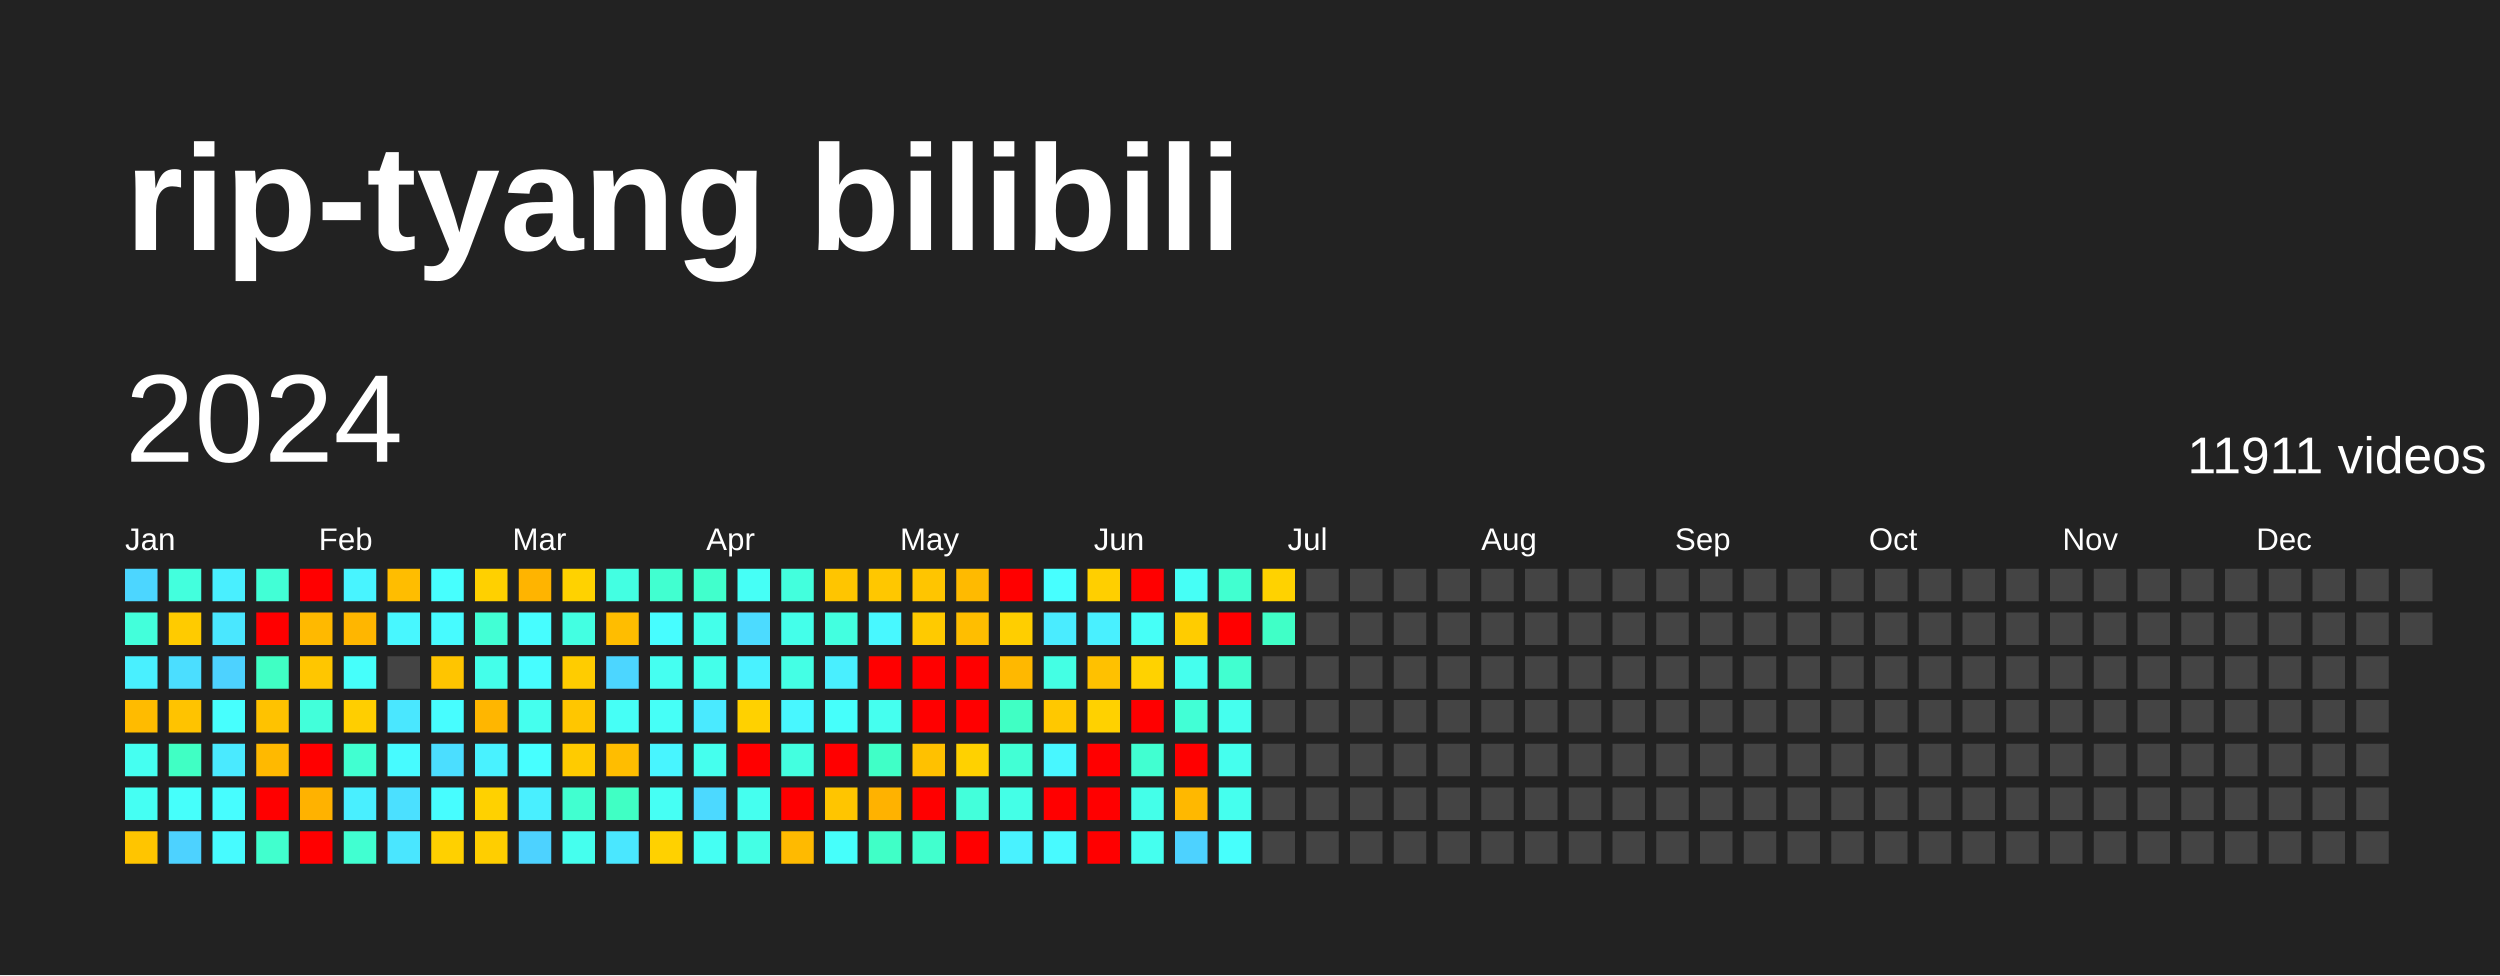
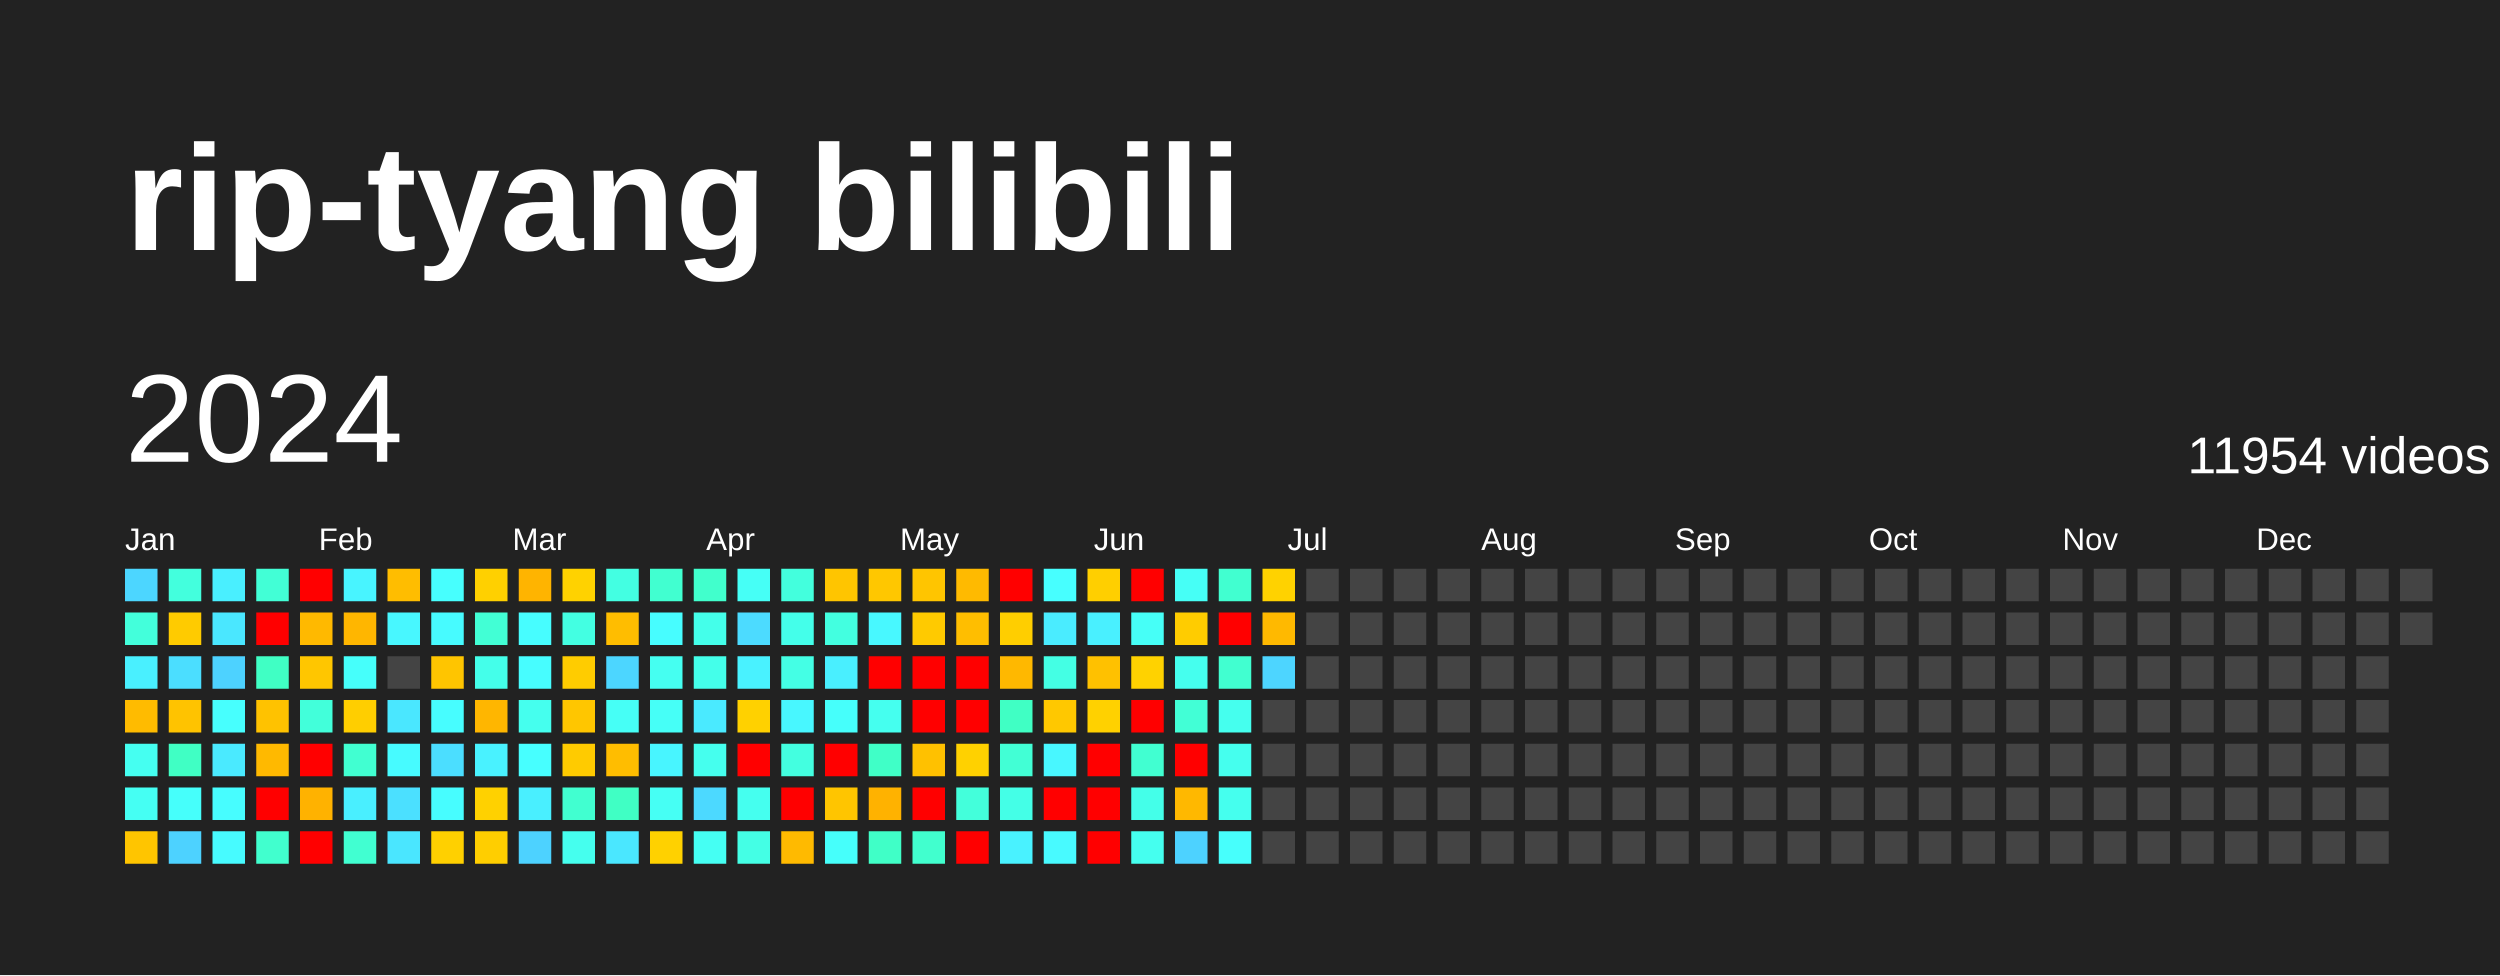
<svg xmlns="http://www.w3.org/2000/svg" baseProfile="full" height="78mm" version="1.1" viewBox="0,0,200,78" width="200mm">
  <defs />
  <rect fill="#222222" height="78" width="200" x="0" y="0" />
  <text fill="#FFFFFF" style="font-size:12px; font-family:Arial; font-weight:bold;" x="10" y="20">rip-tyang bilibili</text>
  <text dominant-baseline="hanging" fill="#FFFFFF" style="font-size:10.0px; font-family:Arial;" x="10" y="30">2024</text>
-   <text dominant-baseline="hanging" fill="#FFFFFF" style="font-size:4.125px; font-family:Arial;" x="175" y="35">11911 videos</text>
+   <text dominant-baseline="hanging" fill="#FFFFFF" style="font-size:4.125px; font-family:Arial;" x="175" y="35">11954 videos</text>
  <text fill="#FFFFFF" style="font-size:2.5px; font-family:Arial" x="10.0" y="44">Jan</text>
  <text fill="#FFFFFF" style="font-size:2.5px; font-family:Arial" x="25.5" y="44">Feb</text>
  <text fill="#FFFFFF" style="font-size:2.5px; font-family:Arial" x="41.0" y="44">Mar</text>
  <text fill="#FFFFFF" style="font-size:2.5px; font-family:Arial" x="56.5" y="44">Apr</text>
  <text fill="#FFFFFF" style="font-size:2.5px; font-family:Arial" x="72.0" y="44">May</text>
  <text fill="#FFFFFF" style="font-size:2.5px; font-family:Arial" x="87.5" y="44">Jun</text>
  <text fill="#FFFFFF" style="font-size:2.5px; font-family:Arial" x="103.0" y="44">Jul</text>
  <text fill="#FFFFFF" style="font-size:2.5px; font-family:Arial" x="118.5" y="44">Aug</text>
  <text fill="#FFFFFF" style="font-size:2.5px; font-family:Arial" x="134.0" y="44">Sep</text>
  <text fill="#FFFFFF" style="font-size:2.5px; font-family:Arial" x="149.5" y="44">Oct</text>
  <text fill="#FFFFFF" style="font-size:2.5px; font-family:Arial" x="165.0" y="44">Nov</text>
  <text fill="#FFFFFF" style="font-size:2.5px; font-family:Arial" x="180.5" y="44">Dec</text>
  <rect fill="#4cd6ff" height="2.6" width="2.6" x="10.0" y="45.5" />
  <rect fill="#43ffdb" height="2.6" width="2.6" x="10.0" y="49.0" />
  <rect fill="#49f0ff" height="2.6" width="2.6" x="10.0" y="52.5" />
  <rect fill="#ffbb00" height="2.6" width="2.6" x="10.0" y="56.0" />
  <rect fill="#45fff1" height="2.6" width="2.6" x="10.0" y="59.5" />
  <rect fill="#45fff3" height="2.6" width="2.6" x="10.0" y="63.0" />
  <rect fill="#ffc500" height="2.6" width="2.6" x="10.0" y="66.5" />
  <rect fill="#43ffdd" height="2.6" width="2.6" x="13.5" y="45.5" />
  <rect fill="#ffcb00" height="2.6" width="2.6" x="13.5" y="49.0" />
  <rect fill="#4bdeff" height="2.6" width="2.6" x="13.5" y="52.5" />
  <rect fill="#ffc300" height="2.6" width="2.6" x="13.5" y="56.0" />
  <rect fill="#40ffc4" height="2.6" width="2.6" x="13.5" y="59.5" />
  <rect fill="#46fffb" height="2.6" width="2.6" x="13.5" y="63.0" />
  <rect fill="#4dd2ff" height="2.6" width="2.6" x="13.5" y="66.5" />
  <rect fill="#49efff" height="2.6" width="2.6" x="17.0" y="45.5" />
  <rect fill="#4ae7ff" height="2.6" width="2.6" x="17.0" y="49.0" />
  <rect fill="#4dd2ff" height="2.6" width="2.6" x="17.0" y="52.5" />
  <rect fill="#47fffe" height="2.6" width="2.6" x="17.0" y="56.0" />
  <rect fill="#4aeaff" height="2.6" width="2.6" x="17.0" y="59.5" />
  <rect fill="#47fdff" height="2.6" width="2.6" x="17.0" y="63.0" />
  <rect fill="#47fbff" height="2.6" width="2.6" x="17.0" y="66.5" />
  <rect fill="#42ffd6" height="2.6" width="2.6" x="20.5" y="45.5" />
  <rect fill="red" height="2.6" width="2.6" x="20.5" y="49.0" />
  <rect fill="#40ffc4" height="2.6" width="2.6" x="20.5" y="52.5" />
  <rect fill="#ffc200" height="2.6" width="2.6" x="20.5" y="56.0" />
  <rect fill="#ffb900" height="2.6" width="2.6" x="20.5" y="59.5" />
  <rect fill="red" height="2.6" width="2.6" x="20.5" y="63.0" />
  <rect fill="#41ffce" height="2.6" width="2.6" x="20.5" y="66.5" />
  <rect fill="red" height="2.6" width="2.6" x="24.0" y="45.5" />
  <rect fill="#ffb900" height="2.6" width="2.6" x="24.0" y="49.0" />
  <rect fill="#ffc600" height="2.6" width="2.6" x="24.0" y="52.5" />
  <rect fill="#42ffda" height="2.6" width="2.6" x="24.0" y="56.0" />
  <rect fill="red" height="2.6" width="2.6" x="24.0" y="59.5" />
  <rect fill="#ffb200" height="2.6" width="2.6" x="24.0" y="63.0" />
  <rect fill="red" height="2.6" width="2.6" x="24.0" y="66.5" />
  <rect fill="#48f4ff" height="2.6" width="2.6" x="27.5" y="45.5" />
  <rect fill="#ffb600" height="2.6" width="2.6" x="27.5" y="49.0" />
  <rect fill="#46fffb" height="2.6" width="2.6" x="27.5" y="52.5" />
  <rect fill="#ffce00" height="2.6" width="2.6" x="27.5" y="56.0" />
  <rect fill="#41ffd1" height="2.6" width="2.6" x="27.5" y="59.5" />
  <rect fill="#49efff" height="2.6" width="2.6" x="27.5" y="63.0" />
  <rect fill="#41ffd1" height="2.6" width="2.6" x="27.5" y="66.5" />
  <rect fill="#ffbd00" height="2.6" width="2.6" x="31.0" y="45.5" />
  <rect fill="#48f7ff" height="2.6" width="2.6" x="31.0" y="49.0" />
  <rect fill="#444444" height="2.6" width="2.6" x="31.0" y="52.5" />
  <rect fill="#4ae7ff" height="2.6" width="2.6" x="31.0" y="56.0" />
  <rect fill="#47fbff" height="2.6" width="2.6" x="31.0" y="59.5" />
  <rect fill="#4be0ff" height="2.6" width="2.6" x="31.0" y="63.0" />
  <rect fill="#4ae6ff" height="2.6" width="2.6" x="31.0" y="66.5" />
  <rect fill="#47fffe" height="2.6" width="2.6" x="34.5" y="45.5" />
  <rect fill="#47fbff" height="2.6" width="2.6" x="34.5" y="49.0" />
  <rect fill="#ffc500" height="2.6" width="2.6" x="34.5" y="52.5" />
  <rect fill="#47fdff" height="2.6" width="2.6" x="34.5" y="56.0" />
  <rect fill="#4bdeff" height="2.6" width="2.6" x="34.5" y="59.5" />
  <rect fill="#47fdff" height="2.6" width="2.6" x="34.5" y="63.0" />
  <rect fill="#ffd000" height="2.6" width="2.6" x="34.5" y="66.5" />
  <rect fill="#ffd000" height="2.6" width="2.6" x="38.0" y="45.5" />
  <rect fill="#42ffd5" height="2.6" width="2.6" x="38.0" y="49.0" />
  <rect fill="#44ffea" height="2.6" width="2.6" x="38.0" y="52.5" />
  <rect fill="#ffb600" height="2.6" width="2.6" x="38.0" y="56.0" />
  <rect fill="#49f2ff" height="2.6" width="2.6" x="38.0" y="59.5" />
  <rect fill="#ffd100" height="2.6" width="2.6" x="38.0" y="63.0" />
  <rect fill="#ffce00" height="2.6" width="2.6" x="38.0" y="66.5" />
  <rect fill="#ffb400" height="2.6" width="2.6" x="41.5" y="45.5" />
  <rect fill="#47fdff" height="2.6" width="2.6" x="41.5" y="49.0" />
  <rect fill="#47fdff" height="2.6" width="2.6" x="41.5" y="52.5" />
  <rect fill="#45ffee" height="2.6" width="2.6" x="41.5" y="56.0" />
  <rect fill="#47ffff" height="2.6" width="2.6" x="41.5" y="59.5" />
  <rect fill="#49efff" height="2.6" width="2.6" x="41.5" y="63.0" />
  <rect fill="#4dd2ff" height="2.6" width="2.6" x="41.5" y="66.5" />
  <rect fill="#ffd200" height="2.6" width="2.6" x="45.0" y="45.5" />
  <rect fill="#43ffe2" height="2.6" width="2.6" x="45.0" y="49.0" />
  <rect fill="#ffcc00" height="2.6" width="2.6" x="45.0" y="52.5" />
  <rect fill="#ffc600" height="2.6" width="2.6" x="45.0" y="56.0" />
  <rect fill="#ffcb00" height="2.6" width="2.6" x="45.0" y="59.5" />
  <rect fill="#41ffd0" height="2.6" width="2.6" x="45.0" y="63.0" />
  <rect fill="#45ffee" height="2.6" width="2.6" x="45.0" y="66.5" />
  <rect fill="#43ffe2" height="2.6" width="2.6" x="48.5" y="45.5" />
  <rect fill="#ffbd00" height="2.6" width="2.6" x="48.5" y="49.0" />
  <rect fill="#4cd6ff" height="2.6" width="2.6" x="48.5" y="52.5" />
  <rect fill="#46fff6" height="2.6" width="2.6" x="48.5" y="56.0" />
  <rect fill="#ffbd00" height="2.6" width="2.6" x="48.5" y="59.5" />
  <rect fill="#40ffc4" height="2.6" width="2.6" x="48.5" y="63.0" />
  <rect fill="#4ae7ff" height="2.6" width="2.6" x="48.5" y="66.5" />
  <rect fill="#41ffd0" height="2.6" width="2.6" x="52.0" y="45.5" />
  <rect fill="#47fdff" height="2.6" width="2.6" x="52.0" y="49.0" />
  <rect fill="#45fff1" height="2.6" width="2.6" x="52.0" y="52.5" />
  <rect fill="#46fff7" height="2.6" width="2.6" x="52.0" y="56.0" />
  <rect fill="#48f5ff" height="2.6" width="2.6" x="52.0" y="59.5" />
  <rect fill="#46fff4" height="2.6" width="2.6" x="52.0" y="63.0" />
  <rect fill="#ffd100" height="2.6" width="2.6" x="52.0" y="66.5" />
  <rect fill="#41ffcc" height="2.6" width="2.6" x="55.5" y="45.5" />
  <rect fill="#44ffea" height="2.6" width="2.6" x="55.5" y="49.0" />
  <rect fill="#44ffea" height="2.6" width="2.6" x="55.5" y="52.5" />
  <rect fill="#4aeaff" height="2.6" width="2.6" x="55.5" y="56.0" />
  <rect fill="#45ffee" height="2.6" width="2.6" x="55.5" y="59.5" />
  <rect fill="#4cd9ff" height="2.6" width="2.6" x="55.5" y="63.0" />
  <rect fill="#45fff3" height="2.6" width="2.6" x="55.5" y="66.5" />
  <rect fill="#46fff6" height="2.6" width="2.6" x="59.0" y="45.5" />
  <rect fill="#4cdbff" height="2.6" width="2.6" x="59.0" y="49.0" />
  <rect fill="#49f2ff" height="2.6" width="2.6" x="59.0" y="52.5" />
  <rect fill="#ffd100" height="2.6" width="2.6" x="59.0" y="56.0" />
  <rect fill="red" height="2.6" width="2.6" x="59.0" y="59.5" />
  <rect fill="#45ffef" height="2.6" width="2.6" x="59.0" y="63.0" />
  <rect fill="#44ffe5" height="2.6" width="2.6" x="59.0" y="66.5" />
  <rect fill="#43ffdd" height="2.6" width="2.6" x="62.5" y="45.5" />
  <rect fill="#44ffea" height="2.6" width="2.6" x="62.5" y="49.0" />
  <rect fill="#44ffe5" height="2.6" width="2.6" x="62.5" y="52.5" />
  <rect fill="#48f7ff" height="2.6" width="2.6" x="62.5" y="56.0" />
  <rect fill="#43ffe0" height="2.6" width="2.6" x="62.5" y="59.5" />
  <rect fill="red" height="2.6" width="2.6" x="62.5" y="63.0" />
  <rect fill="#ffba00" height="2.6" width="2.6" x="62.5" y="66.5" />
  <rect fill="#ffc500" height="2.6" width="2.6" x="66.0" y="45.5" />
  <rect fill="#43ffe0" height="2.6" width="2.6" x="66.0" y="49.0" />
  <rect fill="#49efff" height="2.6" width="2.6" x="66.0" y="52.5" />
  <rect fill="#46fffb" height="2.6" width="2.6" x="66.0" y="56.0" />
  <rect fill="red" height="2.6" width="2.6" x="66.0" y="59.5" />
  <rect fill="#ffc500" height="2.6" width="2.6" x="66.0" y="63.0" />
  <rect fill="#46fffb" height="2.6" width="2.6" x="66.0" y="66.5" />
  <rect fill="#ffc700" height="2.6" width="2.6" x="69.5" y="45.5" />
  <rect fill="#48f8ff" height="2.6" width="2.6" x="69.5" y="49.0" />
  <rect fill="red" height="2.6" width="2.6" x="69.5" y="52.5" />
  <rect fill="#45ffef" height="2.6" width="2.6" x="69.5" y="56.0" />
  <rect fill="#40ffc7" height="2.6" width="2.6" x="69.5" y="59.5" />
  <rect fill="#ffb200" height="2.6" width="2.6" x="69.5" y="63.0" />
  <rect fill="#40ffc7" height="2.6" width="2.6" x="69.5" y="66.5" />
  <rect fill="#ffc500" height="2.6" width="2.6" x="73.0" y="45.5" />
  <rect fill="#ffca00" height="2.6" width="2.6" x="73.0" y="49.0" />
  <rect fill="red" height="2.6" width="2.6" x="73.0" y="52.5" />
  <rect fill="red" height="2.6" width="2.6" x="73.0" y="56.0" />
  <rect fill="#ffc100" height="2.6" width="2.6" x="73.0" y="59.5" />
  <rect fill="red" height="2.6" width="2.6" x="73.0" y="63.0" />
  <rect fill="#41ffce" height="2.6" width="2.6" x="73.0" y="66.5" />
  <rect fill="#ffba00" height="2.6" width="2.6" x="76.5" y="45.5" />
  <rect fill="#ffbe00" height="2.6" width="2.6" x="76.5" y="49.0" />
  <rect fill="red" height="2.6" width="2.6" x="76.5" y="52.5" />
  <rect fill="red" height="2.6" width="2.6" x="76.5" y="56.0" />
  <rect fill="#ffd100" height="2.6" width="2.6" x="76.5" y="59.5" />
  <rect fill="#43ffdb" height="2.6" width="2.6" x="76.5" y="63.0" />
  <rect fill="red" height="2.6" width="2.6" x="76.5" y="66.5" />
  <rect fill="red" height="2.6" width="2.6" x="80.0" y="45.5" />
  <rect fill="#ffce00" height="2.6" width="2.6" x="80.0" y="49.0" />
  <rect fill="#ffb800" height="2.6" width="2.6" x="80.0" y="52.5" />
  <rect fill="#40ffc4" height="2.6" width="2.6" x="80.0" y="56.0" />
  <rect fill="#42ffd5" height="2.6" width="2.6" x="80.0" y="59.5" />
  <rect fill="#44ffe7" height="2.6" width="2.6" x="80.0" y="63.0" />
  <rect fill="#49f2ff" height="2.6" width="2.6" x="80.0" y="66.5" />
  <rect fill="#47ffff" height="2.6" width="2.6" x="83.5" y="45.5" />
  <rect fill="#4aecff" height="2.6" width="2.6" x="83.5" y="49.0" />
  <rect fill="#44ffe4" height="2.6" width="2.6" x="83.5" y="52.5" />
  <rect fill="#ffc800" height="2.6" width="2.6" x="83.5" y="56.0" />
  <rect fill="#48f7ff" height="2.6" width="2.6" x="83.5" y="59.5" />
  <rect fill="red" height="2.6" width="2.6" x="83.5" y="63.0" />
  <rect fill="#48faff" height="2.6" width="2.6" x="83.5" y="66.5" />
  <rect fill="#ffcf00" height="2.6" width="2.6" x="87.0" y="45.5" />
  <rect fill="#49f0ff" height="2.6" width="2.6" x="87.0" y="49.0" />
  <rect fill="#ffc100" height="2.6" width="2.6" x="87.0" y="52.5" />
  <rect fill="#ffd100" height="2.6" width="2.6" x="87.0" y="56.0" />
  <rect fill="red" height="2.6" width="2.6" x="87.0" y="59.5" />
  <rect fill="red" height="2.6" width="2.6" x="87.0" y="63.0" />
  <rect fill="red" height="2.6" width="2.6" x="87.0" y="66.5" />
  <rect fill="red" height="2.6" width="2.6" x="90.5" y="45.5" />
  <rect fill="#46fff7" height="2.6" width="2.6" x="90.5" y="49.0" />
  <rect fill="#ffd200" height="2.6" width="2.6" x="90.5" y="52.5" />
  <rect fill="red" height="2.6" width="2.6" x="90.5" y="56.0" />
  <rect fill="#41ffd1" height="2.6" width="2.6" x="90.5" y="59.5" />
  <rect fill="#44ffe9" height="2.6" width="2.6" x="90.5" y="63.0" />
  <rect fill="#45ffef" height="2.6" width="2.6" x="90.5" y="66.5" />
  <rect fill="#46fff6" height="2.6" width="2.6" x="94.0" y="45.5" />
  <rect fill="#ffcc00" height="2.6" width="2.6" x="94.0" y="49.0" />
  <rect fill="#45ffee" height="2.6" width="2.6" x="94.0" y="52.5" />
  <rect fill="#42ffd6" height="2.6" width="2.6" x="94.0" y="56.0" />
  <rect fill="red" height="2.6" width="2.6" x="94.0" y="59.5" />
  <rect fill="#ffb800" height="2.6" width="2.6" x="94.0" y="63.0" />
  <rect fill="#4dd2ff" height="2.6" width="2.6" x="94.0" y="66.5" />
  <rect fill="#41ffd0" height="2.6" width="2.6" x="97.5" y="45.5" />
  <rect fill="red" height="2.6" width="2.6" x="97.5" y="49.0" />
  <rect fill="#41ffd0" height="2.6" width="2.6" x="97.5" y="52.5" />
  <rect fill="#45ffee" height="2.6" width="2.6" x="97.5" y="56.0" />
  <rect fill="#45ffee" height="2.6" width="2.6" x="97.5" y="59.5" />
  <rect fill="#45ffee" height="2.6" width="2.6" x="97.5" y="63.0" />
  <rect fill="#47fffc" height="2.6" width="2.6" x="97.5" y="66.5" />
  <rect fill="#ffd200" height="2.6" width="2.6" x="101.0" y="45.5" />
-   <rect fill="#40ffc7" height="2.6" width="2.6" x="101.0" y="49.0" />
-   <rect fill="#444444" height="2.6" width="2.6" x="101.0" y="52.5" />
+   <rect fill="#ffb900" height="2.6" width="2.6" x="101.0" y="49.0" />
+   <rect fill="#4dd5ff" height="2.6" width="2.6" x="101.0" y="52.5" />
  <rect fill="#444444" height="2.6" width="2.6" x="101.0" y="56.0" />
  <rect fill="#444444" height="2.6" width="2.6" x="101.0" y="59.5" />
  <rect fill="#444444" height="2.6" width="2.6" x="101.0" y="63.0" />
  <rect fill="#444444" height="2.6" width="2.6" x="101.0" y="66.5" />
  <rect fill="#444444" height="2.6" width="2.6" x="104.5" y="45.5" />
  <rect fill="#444444" height="2.6" width="2.6" x="104.5" y="49.0" />
  <rect fill="#444444" height="2.6" width="2.6" x="104.5" y="52.5" />
  <rect fill="#444444" height="2.6" width="2.6" x="104.5" y="56.0" />
  <rect fill="#444444" height="2.6" width="2.6" x="104.5" y="59.5" />
  <rect fill="#444444" height="2.6" width="2.6" x="104.5" y="63.0" />
  <rect fill="#444444" height="2.6" width="2.6" x="104.5" y="66.5" />
  <rect fill="#444444" height="2.6" width="2.6" x="108.0" y="45.5" />
  <rect fill="#444444" height="2.6" width="2.6" x="108.0" y="49.0" />
  <rect fill="#444444" height="2.6" width="2.6" x="108.0" y="52.5" />
  <rect fill="#444444" height="2.6" width="2.6" x="108.0" y="56.0" />
  <rect fill="#444444" height="2.6" width="2.6" x="108.0" y="59.5" />
  <rect fill="#444444" height="2.6" width="2.6" x="108.0" y="63.0" />
  <rect fill="#444444" height="2.6" width="2.6" x="108.0" y="66.5" />
  <rect fill="#444444" height="2.6" width="2.6" x="111.5" y="45.5" />
  <rect fill="#444444" height="2.6" width="2.6" x="111.5" y="49.0" />
  <rect fill="#444444" height="2.6" width="2.6" x="111.5" y="52.5" />
  <rect fill="#444444" height="2.6" width="2.6" x="111.5" y="56.0" />
  <rect fill="#444444" height="2.6" width="2.6" x="111.5" y="59.5" />
  <rect fill="#444444" height="2.6" width="2.6" x="111.5" y="63.0" />
  <rect fill="#444444" height="2.6" width="2.6" x="111.5" y="66.5" />
  <rect fill="#444444" height="2.6" width="2.6" x="115.0" y="45.5" />
  <rect fill="#444444" height="2.6" width="2.6" x="115.0" y="49.0" />
  <rect fill="#444444" height="2.6" width="2.6" x="115.0" y="52.5" />
  <rect fill="#444444" height="2.6" width="2.6" x="115.0" y="56.0" />
  <rect fill="#444444" height="2.6" width="2.6" x="115.0" y="59.5" />
  <rect fill="#444444" height="2.6" width="2.6" x="115.0" y="63.0" />
  <rect fill="#444444" height="2.6" width="2.6" x="115.0" y="66.5" />
  <rect fill="#444444" height="2.6" width="2.6" x="118.5" y="45.5" />
  <rect fill="#444444" height="2.6" width="2.6" x="118.5" y="49.0" />
  <rect fill="#444444" height="2.6" width="2.6" x="118.5" y="52.5" />
  <rect fill="#444444" height="2.6" width="2.6" x="118.5" y="56.0" />
  <rect fill="#444444" height="2.6" width="2.6" x="118.5" y="59.5" />
  <rect fill="#444444" height="2.6" width="2.6" x="118.5" y="63.0" />
  <rect fill="#444444" height="2.6" width="2.6" x="118.5" y="66.5" />
  <rect fill="#444444" height="2.6" width="2.6" x="122.0" y="45.5" />
  <rect fill="#444444" height="2.6" width="2.6" x="122.0" y="49.0" />
  <rect fill="#444444" height="2.6" width="2.6" x="122.0" y="52.5" />
  <rect fill="#444444" height="2.6" width="2.6" x="122.0" y="56.0" />
  <rect fill="#444444" height="2.6" width="2.6" x="122.0" y="59.5" />
  <rect fill="#444444" height="2.6" width="2.6" x="122.0" y="63.0" />
  <rect fill="#444444" height="2.6" width="2.6" x="122.0" y="66.5" />
  <rect fill="#444444" height="2.6" width="2.6" x="125.5" y="45.5" />
  <rect fill="#444444" height="2.6" width="2.6" x="125.5" y="49.0" />
  <rect fill="#444444" height="2.6" width="2.6" x="125.5" y="52.5" />
  <rect fill="#444444" height="2.6" width="2.6" x="125.5" y="56.0" />
  <rect fill="#444444" height="2.6" width="2.6" x="125.5" y="59.5" />
  <rect fill="#444444" height="2.6" width="2.6" x="125.5" y="63.0" />
  <rect fill="#444444" height="2.6" width="2.6" x="125.5" y="66.5" />
  <rect fill="#444444" height="2.6" width="2.6" x="129.0" y="45.5" />
  <rect fill="#444444" height="2.6" width="2.6" x="129.0" y="49.0" />
  <rect fill="#444444" height="2.6" width="2.6" x="129.0" y="52.5" />
  <rect fill="#444444" height="2.6" width="2.6" x="129.0" y="56.0" />
  <rect fill="#444444" height="2.6" width="2.6" x="129.0" y="59.5" />
  <rect fill="#444444" height="2.6" width="2.6" x="129.0" y="63.0" />
  <rect fill="#444444" height="2.6" width="2.6" x="129.0" y="66.5" />
  <rect fill="#444444" height="2.6" width="2.6" x="132.5" y="45.5" />
  <rect fill="#444444" height="2.6" width="2.6" x="132.5" y="49.0" />
  <rect fill="#444444" height="2.6" width="2.6" x="132.5" y="52.5" />
  <rect fill="#444444" height="2.6" width="2.6" x="132.5" y="56.0" />
  <rect fill="#444444" height="2.6" width="2.6" x="132.5" y="59.5" />
  <rect fill="#444444" height="2.6" width="2.6" x="132.5" y="63.0" />
  <rect fill="#444444" height="2.6" width="2.6" x="132.5" y="66.5" />
  <rect fill="#444444" height="2.6" width="2.6" x="136.0" y="45.5" />
  <rect fill="#444444" height="2.6" width="2.6" x="136.0" y="49.0" />
  <rect fill="#444444" height="2.6" width="2.6" x="136.0" y="52.5" />
  <rect fill="#444444" height="2.6" width="2.6" x="136.0" y="56.0" />
  <rect fill="#444444" height="2.6" width="2.6" x="136.0" y="59.5" />
  <rect fill="#444444" height="2.6" width="2.6" x="136.0" y="63.0" />
  <rect fill="#444444" height="2.6" width="2.6" x="136.0" y="66.5" />
  <rect fill="#444444" height="2.6" width="2.6" x="139.5" y="45.5" />
  <rect fill="#444444" height="2.6" width="2.6" x="139.5" y="49.0" />
  <rect fill="#444444" height="2.6" width="2.6" x="139.5" y="52.5" />
  <rect fill="#444444" height="2.6" width="2.6" x="139.5" y="56.0" />
  <rect fill="#444444" height="2.6" width="2.6" x="139.5" y="59.5" />
  <rect fill="#444444" height="2.6" width="2.6" x="139.5" y="63.0" />
  <rect fill="#444444" height="2.6" width="2.6" x="139.5" y="66.5" />
  <rect fill="#444444" height="2.6" width="2.6" x="143.0" y="45.5" />
  <rect fill="#444444" height="2.6" width="2.6" x="143.0" y="49.0" />
  <rect fill="#444444" height="2.6" width="2.6" x="143.0" y="52.5" />
  <rect fill="#444444" height="2.6" width="2.6" x="143.0" y="56.0" />
  <rect fill="#444444" height="2.6" width="2.6" x="143.0" y="59.5" />
  <rect fill="#444444" height="2.6" width="2.6" x="143.0" y="63.0" />
  <rect fill="#444444" height="2.6" width="2.6" x="143.0" y="66.5" />
  <rect fill="#444444" height="2.6" width="2.6" x="146.5" y="45.5" />
  <rect fill="#444444" height="2.6" width="2.6" x="146.5" y="49.0" />
  <rect fill="#444444" height="2.6" width="2.6" x="146.5" y="52.5" />
  <rect fill="#444444" height="2.6" width="2.6" x="146.5" y="56.0" />
  <rect fill="#444444" height="2.6" width="2.6" x="146.5" y="59.5" />
  <rect fill="#444444" height="2.6" width="2.6" x="146.5" y="63.0" />
  <rect fill="#444444" height="2.6" width="2.6" x="146.5" y="66.5" />
  <rect fill="#444444" height="2.6" width="2.6" x="150.0" y="45.5" />
  <rect fill="#444444" height="2.6" width="2.6" x="150.0" y="49.0" />
  <rect fill="#444444" height="2.6" width="2.6" x="150.0" y="52.5" />
  <rect fill="#444444" height="2.6" width="2.6" x="150.0" y="56.0" />
  <rect fill="#444444" height="2.6" width="2.6" x="150.0" y="59.5" />
  <rect fill="#444444" height="2.6" width="2.6" x="150.0" y="63.0" />
  <rect fill="#444444" height="2.6" width="2.6" x="150.0" y="66.5" />
  <rect fill="#444444" height="2.6" width="2.6" x="153.5" y="45.5" />
  <rect fill="#444444" height="2.6" width="2.6" x="153.5" y="49.0" />
  <rect fill="#444444" height="2.6" width="2.6" x="153.5" y="52.5" />
  <rect fill="#444444" height="2.6" width="2.6" x="153.5" y="56.0" />
  <rect fill="#444444" height="2.6" width="2.6" x="153.5" y="59.5" />
  <rect fill="#444444" height="2.6" width="2.6" x="153.5" y="63.0" />
  <rect fill="#444444" height="2.6" width="2.6" x="153.5" y="66.5" />
  <rect fill="#444444" height="2.6" width="2.6" x="157.0" y="45.5" />
  <rect fill="#444444" height="2.6" width="2.6" x="157.0" y="49.0" />
  <rect fill="#444444" height="2.6" width="2.6" x="157.0" y="52.5" />
  <rect fill="#444444" height="2.6" width="2.6" x="157.0" y="56.0" />
  <rect fill="#444444" height="2.6" width="2.6" x="157.0" y="59.5" />
  <rect fill="#444444" height="2.6" width="2.6" x="157.0" y="63.0" />
  <rect fill="#444444" height="2.6" width="2.6" x="157.0" y="66.5" />
  <rect fill="#444444" height="2.6" width="2.6" x="160.5" y="45.5" />
  <rect fill="#444444" height="2.6" width="2.6" x="160.5" y="49.0" />
  <rect fill="#444444" height="2.6" width="2.6" x="160.5" y="52.5" />
  <rect fill="#444444" height="2.6" width="2.6" x="160.5" y="56.0" />
  <rect fill="#444444" height="2.6" width="2.6" x="160.5" y="59.5" />
  <rect fill="#444444" height="2.6" width="2.6" x="160.5" y="63.0" />
  <rect fill="#444444" height="2.6" width="2.6" x="160.5" y="66.5" />
  <rect fill="#444444" height="2.6" width="2.6" x="164.0" y="45.5" />
  <rect fill="#444444" height="2.6" width="2.6" x="164.0" y="49.0" />
  <rect fill="#444444" height="2.6" width="2.6" x="164.0" y="52.5" />
  <rect fill="#444444" height="2.6" width="2.6" x="164.0" y="56.0" />
  <rect fill="#444444" height="2.6" width="2.6" x="164.0" y="59.5" />
  <rect fill="#444444" height="2.6" width="2.6" x="164.0" y="63.0" />
  <rect fill="#444444" height="2.6" width="2.6" x="164.0" y="66.5" />
  <rect fill="#444444" height="2.6" width="2.6" x="167.5" y="45.5" />
  <rect fill="#444444" height="2.6" width="2.6" x="167.5" y="49.0" />
  <rect fill="#444444" height="2.6" width="2.6" x="167.5" y="52.5" />
  <rect fill="#444444" height="2.6" width="2.6" x="167.5" y="56.0" />
  <rect fill="#444444" height="2.6" width="2.6" x="167.5" y="59.5" />
  <rect fill="#444444" height="2.6" width="2.6" x="167.5" y="63.0" />
  <rect fill="#444444" height="2.6" width="2.6" x="167.5" y="66.5" />
  <rect fill="#444444" height="2.6" width="2.6" x="171.0" y="45.5" />
  <rect fill="#444444" height="2.6" width="2.6" x="171.0" y="49.0" />
  <rect fill="#444444" height="2.6" width="2.6" x="171.0" y="52.5" />
  <rect fill="#444444" height="2.6" width="2.6" x="171.0" y="56.0" />
  <rect fill="#444444" height="2.6" width="2.6" x="171.0" y="59.5" />
  <rect fill="#444444" height="2.6" width="2.6" x="171.0" y="63.0" />
  <rect fill="#444444" height="2.6" width="2.6" x="171.0" y="66.5" />
  <rect fill="#444444" height="2.6" width="2.6" x="174.5" y="45.5" />
  <rect fill="#444444" height="2.6" width="2.6" x="174.5" y="49.0" />
  <rect fill="#444444" height="2.6" width="2.6" x="174.5" y="52.5" />
  <rect fill="#444444" height="2.6" width="2.6" x="174.5" y="56.0" />
  <rect fill="#444444" height="2.6" width="2.6" x="174.5" y="59.5" />
  <rect fill="#444444" height="2.6" width="2.6" x="174.5" y="63.0" />
  <rect fill="#444444" height="2.6" width="2.6" x="174.5" y="66.5" />
  <rect fill="#444444" height="2.6" width="2.6" x="178.0" y="45.5" />
  <rect fill="#444444" height="2.6" width="2.6" x="178.0" y="49.0" />
  <rect fill="#444444" height="2.6" width="2.6" x="178.0" y="52.5" />
  <rect fill="#444444" height="2.6" width="2.6" x="178.0" y="56.0" />
  <rect fill="#444444" height="2.6" width="2.6" x="178.0" y="59.5" />
  <rect fill="#444444" height="2.6" width="2.6" x="178.0" y="63.0" />
  <rect fill="#444444" height="2.6" width="2.6" x="178.0" y="66.5" />
  <rect fill="#444444" height="2.6" width="2.6" x="181.5" y="45.5" />
  <rect fill="#444444" height="2.6" width="2.6" x="181.5" y="49.0" />
  <rect fill="#444444" height="2.6" width="2.6" x="181.5" y="52.5" />
  <rect fill="#444444" height="2.6" width="2.6" x="181.5" y="56.0" />
  <rect fill="#444444" height="2.6" width="2.6" x="181.5" y="59.5" />
  <rect fill="#444444" height="2.6" width="2.6" x="181.5" y="63.0" />
  <rect fill="#444444" height="2.6" width="2.6" x="181.5" y="66.5" />
  <rect fill="#444444" height="2.6" width="2.6" x="185.0" y="45.5" />
  <rect fill="#444444" height="2.6" width="2.6" x="185.0" y="49.0" />
  <rect fill="#444444" height="2.6" width="2.6" x="185.0" y="52.5" />
  <rect fill="#444444" height="2.6" width="2.6" x="185.0" y="56.0" />
  <rect fill="#444444" height="2.6" width="2.6" x="185.0" y="59.5" />
  <rect fill="#444444" height="2.6" width="2.6" x="185.0" y="63.0" />
  <rect fill="#444444" height="2.6" width="2.6" x="185.0" y="66.5" />
  <rect fill="#444444" height="2.6" width="2.6" x="188.5" y="45.5" />
  <rect fill="#444444" height="2.6" width="2.6" x="188.5" y="49.0" />
  <rect fill="#444444" height="2.6" width="2.6" x="188.5" y="52.5" />
  <rect fill="#444444" height="2.6" width="2.6" x="188.5" y="56.0" />
  <rect fill="#444444" height="2.6" width="2.6" x="188.5" y="59.5" />
  <rect fill="#444444" height="2.6" width="2.6" x="188.5" y="63.0" />
  <rect fill="#444444" height="2.6" width="2.6" x="188.5" y="66.5" />
  <rect fill="#444444" height="2.6" width="2.6" x="192.0" y="45.5" />
  <rect fill="#444444" height="2.6" width="2.6" x="192.0" y="49.0" />
</svg>
